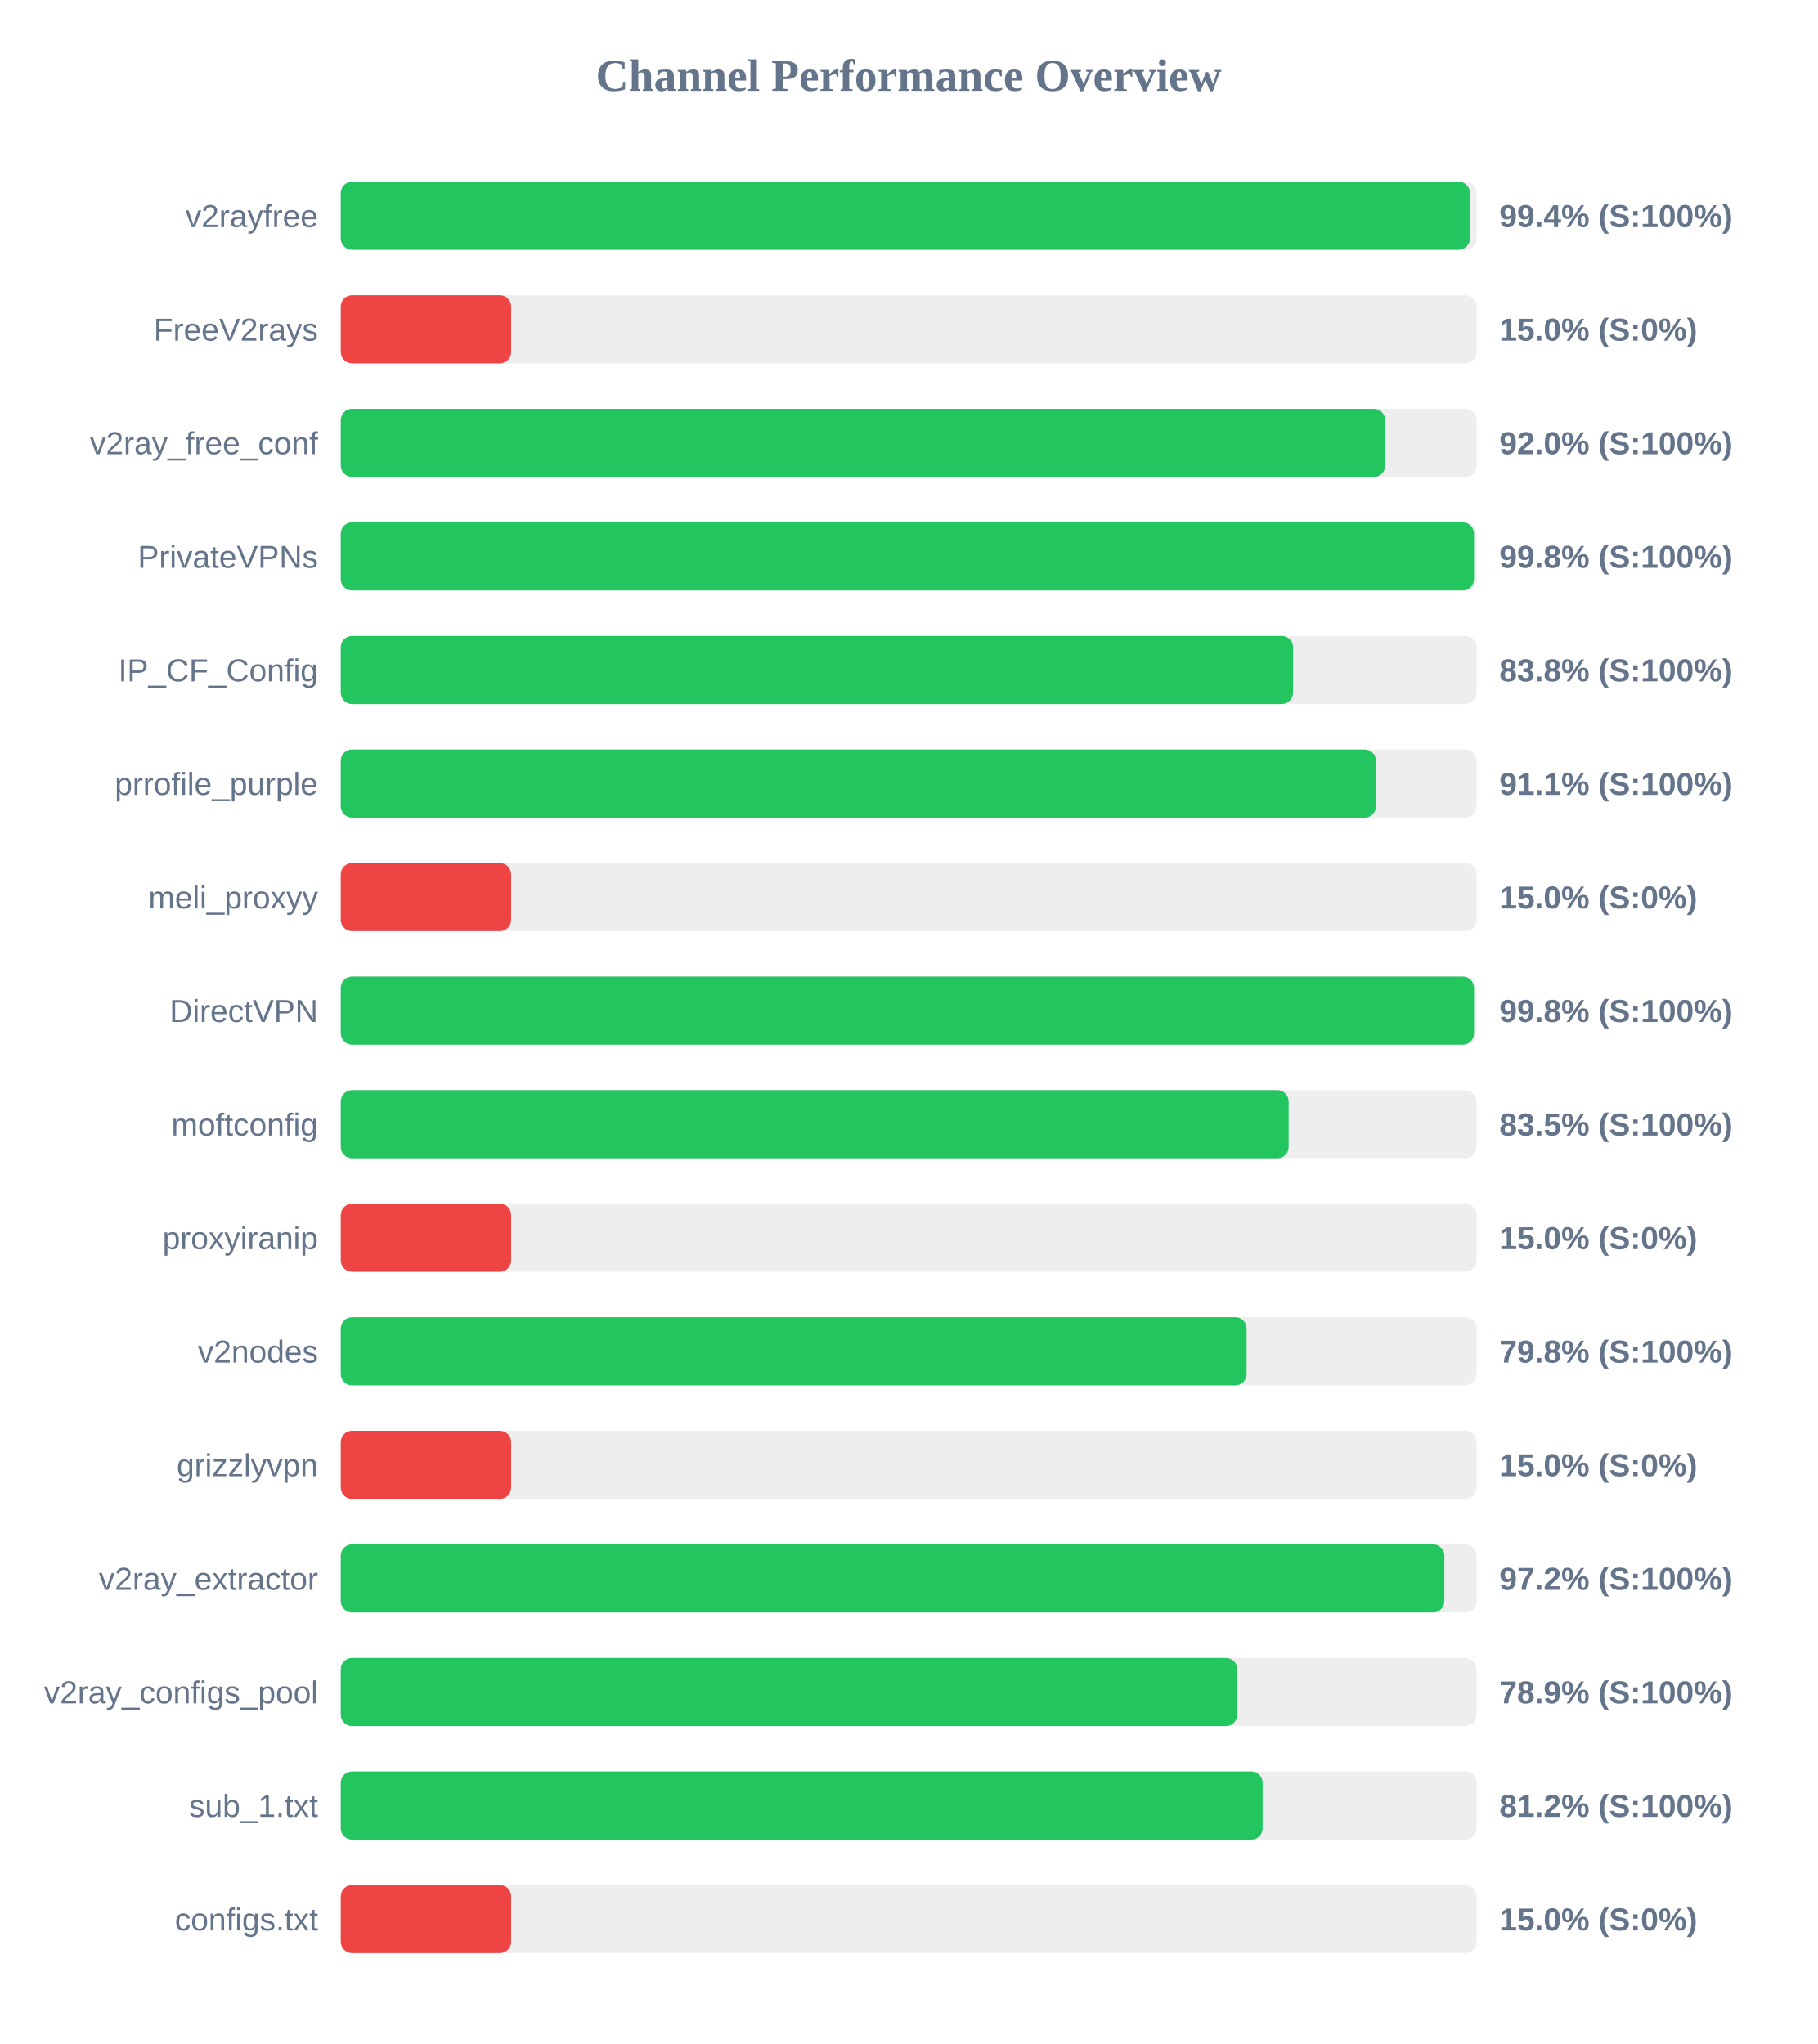
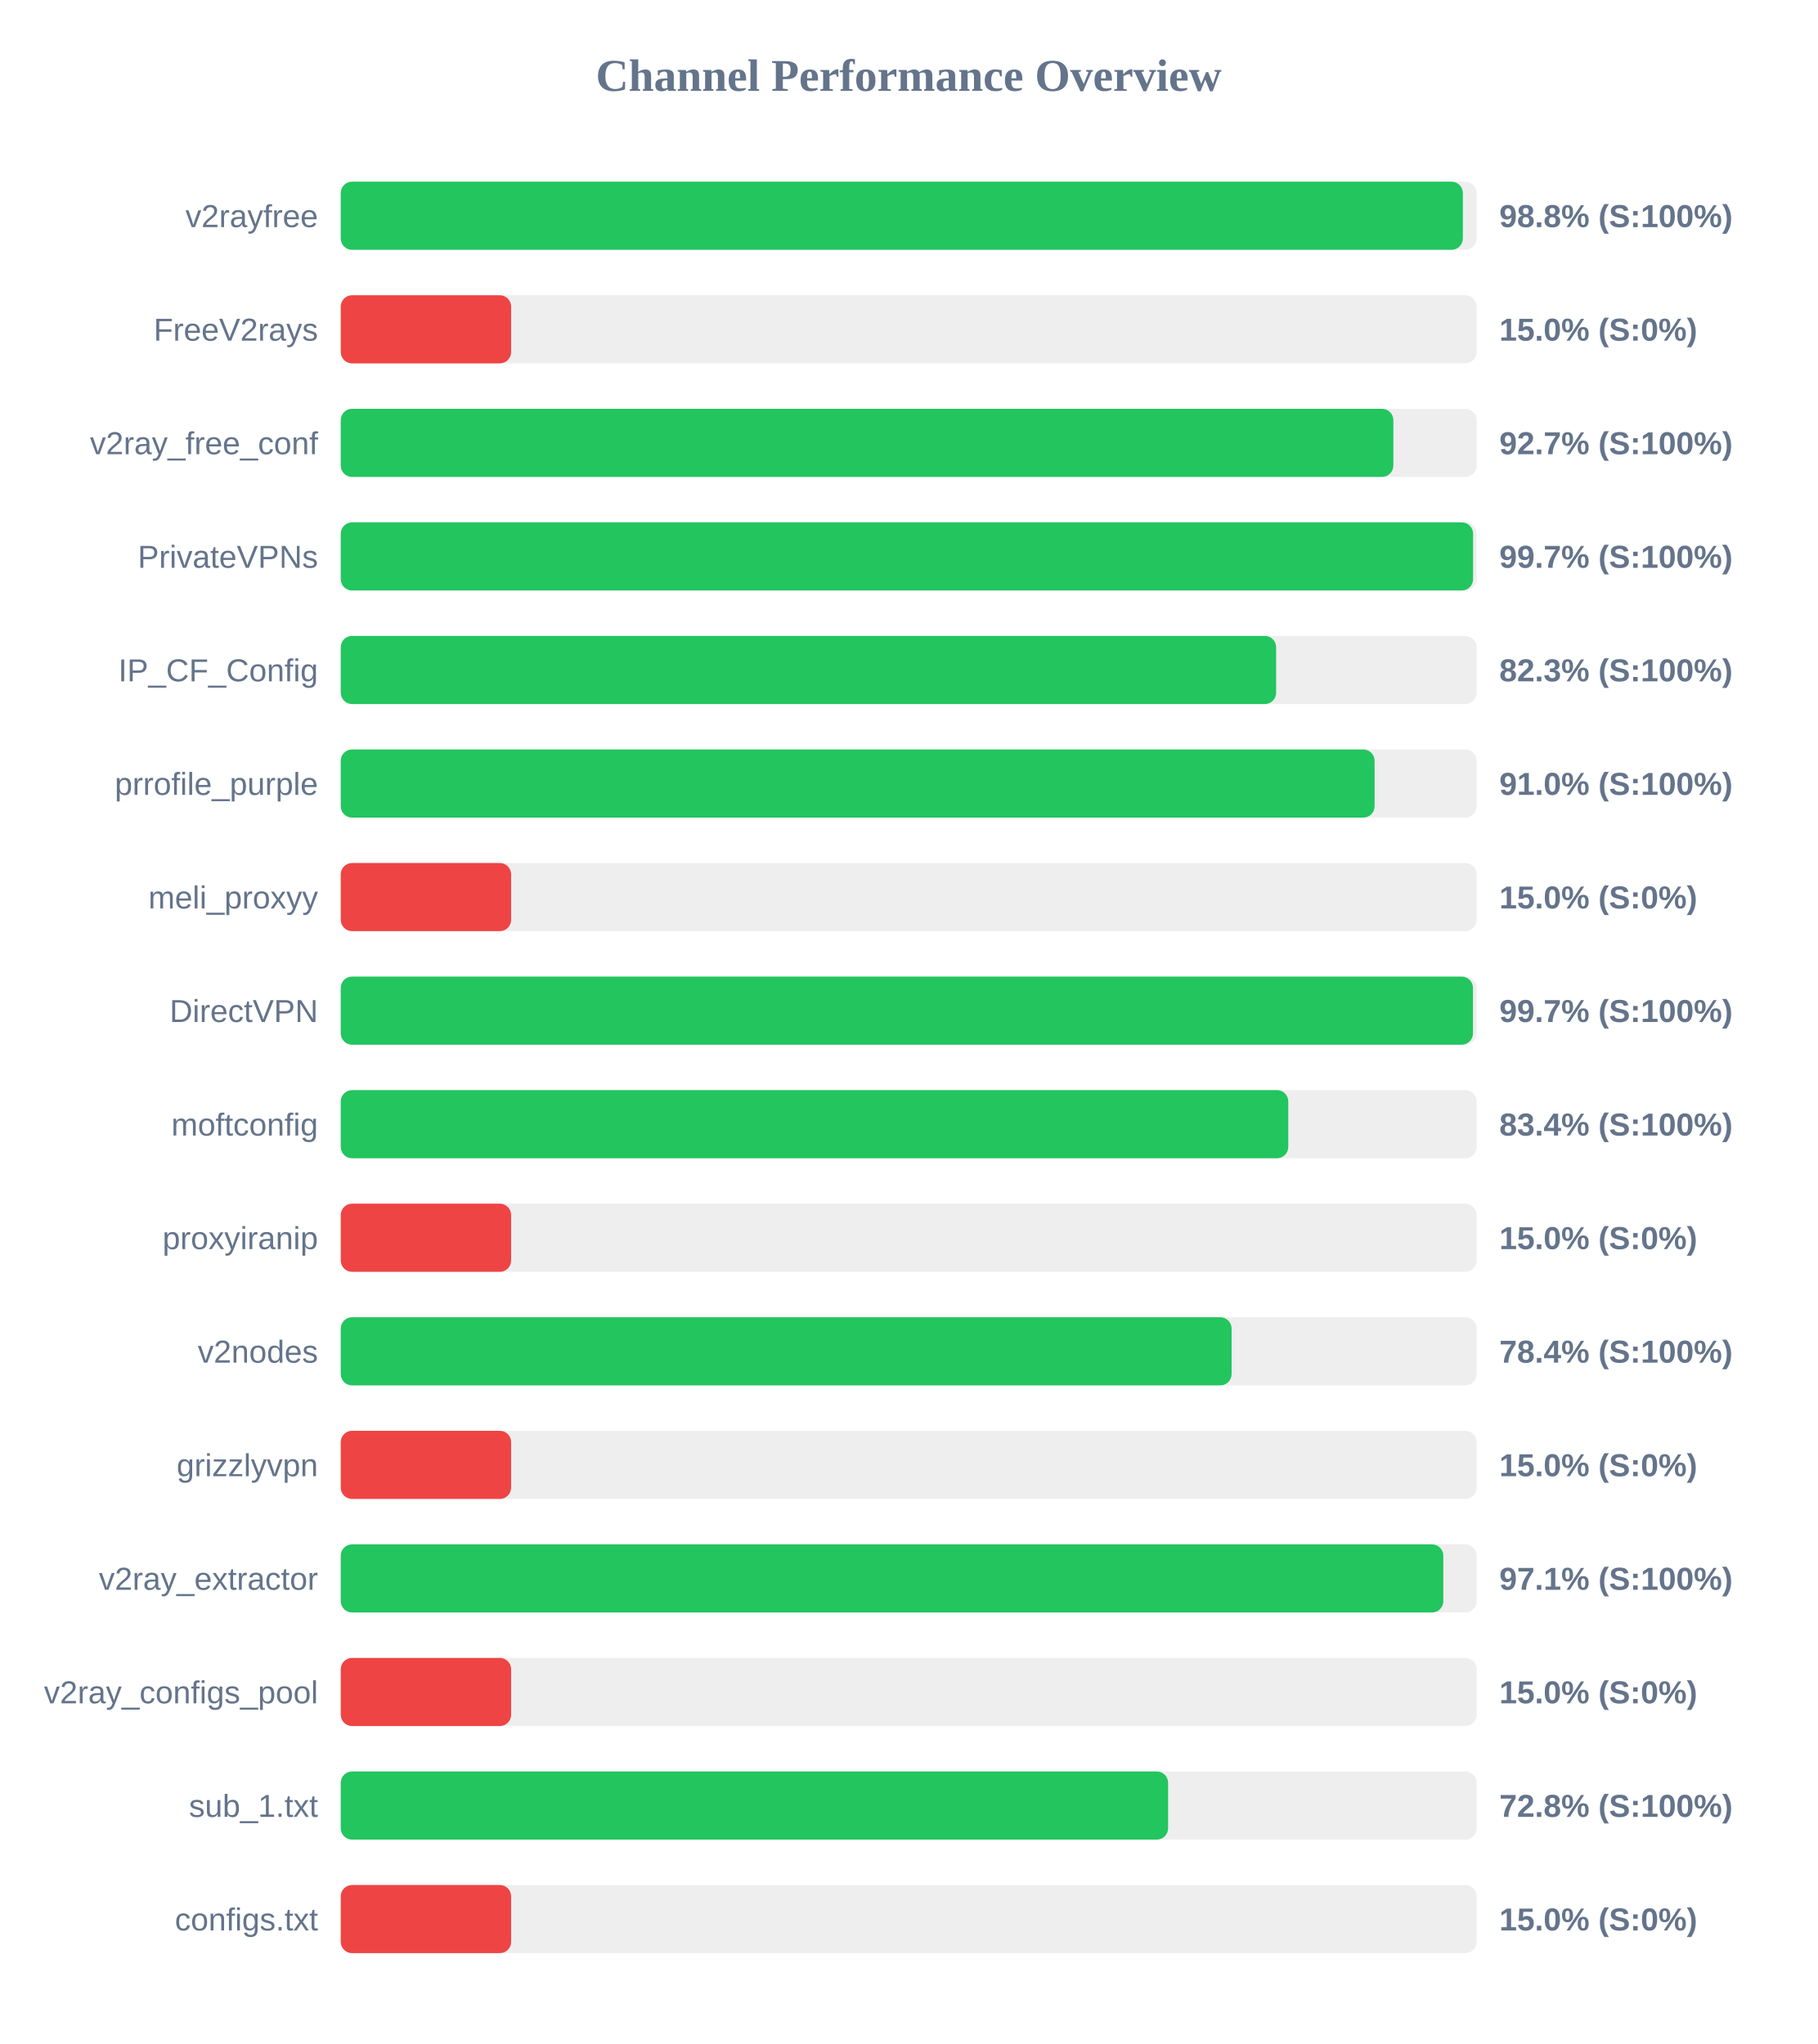
<svg xmlns="http://www.w3.org/2000/svg" width="800" height="900" version="1.1">
  <style>
        .row { font: 14px Arial; fill: #64748b; }
        .score { font: bold 14px Arial; fill: #64748b; }
    </style>
  <text x="400" y="40" text-anchor="middle" font-size="20px" font-weight="bold" fill="#64748b">Channel Performance Overview</text>
  <rect x="150" y="80" width="500" height="30" fill="#eee" rx="5" />
-   <rect x="150" y="80" width="497.05" height="30" fill="#22c55e" rx="5" />
+   <rect x="150" y="80" width="493.95" height="30" fill="#22c55e" rx="5" />
  <text x="140" y="100" text-anchor="end" class="row">v2rayfree</text>
-   <text x="660" y="100" text-anchor="start" class="score">99.4% (S:100%)</text>
+   <text x="660" y="100" text-anchor="start" class="score">98.8% (S:100%)</text>
  <rect x="150" y="130" width="500" height="30" fill="#eee" rx="5" />
  <rect x="150" y="130" width="75.0" height="30" fill="#ef4444" rx="5" />
  <text x="140" y="150" text-anchor="end" class="row">FreeV2rays</text>
  <text x="660" y="150" text-anchor="start" class="score">15.0% (S:0%)</text>
  <rect x="150" y="180" width="500" height="30" fill="#eee" rx="5" />
-   <rect x="150" y="180" width="459.75" height="30" fill="#22c55e" rx="5" />
+   <rect x="150" y="180" width="463.35" height="30" fill="#22c55e" rx="5" />
  <text x="140" y="200" text-anchor="end" class="row">v2ray_free_conf</text>
-   <text x="660" y="200" text-anchor="start" class="score">92.0% (S:100%)</text>
+   <text x="660" y="200" text-anchor="start" class="score">92.7% (S:100%)</text>
  <rect x="150" y="230" width="500" height="30" fill="#eee" rx="5" />
-   <rect x="150" y="230" width="498.85" height="30" fill="#22c55e" rx="5" />
+   <rect x="150" y="230" width="498.45" height="30" fill="#22c55e" rx="5" />
  <text x="140" y="250" text-anchor="end" class="row">PrivateVPNs</text>
-   <text x="660" y="250" text-anchor="start" class="score">99.8% (S:100%)</text>
+   <text x="660" y="250" text-anchor="start" class="score">99.7% (S:100%)</text>
  <rect x="150" y="280" width="500" height="30" fill="#eee" rx="5" />
-   <rect x="150" y="280" width="419.2" height="30" fill="#22c55e" rx="5" />
+   <rect x="150" y="280" width="411.75" height="30" fill="#22c55e" rx="5" />
  <text x="140" y="300" text-anchor="end" class="row">IP_CF_Config</text>
-   <text x="660" y="300" text-anchor="start" class="score">83.8% (S:100%)</text>
+   <text x="660" y="300" text-anchor="start" class="score">82.3% (S:100%)</text>
  <rect x="150" y="330" width="500" height="30" fill="#eee" rx="5" />
-   <rect x="150" y="330" width="455.7" height="30" fill="#22c55e" rx="5" />
+   <rect x="150" y="330" width="455.1" height="30" fill="#22c55e" rx="5" />
  <text x="140" y="350" text-anchor="end" class="row">prrofile_purple</text>
-   <text x="660" y="350" text-anchor="start" class="score">91.1% (S:100%)</text>
+   <text x="660" y="350" text-anchor="start" class="score">91.0% (S:100%)</text>
  <rect x="150" y="380" width="500" height="30" fill="#eee" rx="5" />
  <rect x="150" y="380" width="75.0" height="30" fill="#ef4444" rx="5" />
  <text x="140" y="400" text-anchor="end" class="row">meli_proxyy</text>
  <text x="660" y="400" text-anchor="start" class="score">15.0% (S:0%)</text>
  <rect x="150" y="430" width="500" height="30" fill="#eee" rx="5" />
-   <rect x="150" y="430" width="498.85" height="30" fill="#22c55e" rx="5" />
+   <rect x="150" y="430" width="498.4" height="30" fill="#22c55e" rx="5" />
  <text x="140" y="450" text-anchor="end" class="row">DirectVPN</text>
-   <text x="660" y="450" text-anchor="start" class="score">99.8% (S:100%)</text>
+   <text x="660" y="450" text-anchor="start" class="score">99.7% (S:100%)</text>
  <rect x="150" y="480" width="500" height="30" fill="#eee" rx="5" />
-   <rect x="150" y="480" width="417.25" height="30" fill="#22c55e" rx="5" />
+   <rect x="150" y="480" width="417.1" height="30" fill="#22c55e" rx="5" />
  <text x="140" y="500" text-anchor="end" class="row">moftconfig</text>
-   <text x="660" y="500" text-anchor="start" class="score">83.5% (S:100%)</text>
+   <text x="660" y="500" text-anchor="start" class="score">83.4% (S:100%)</text>
  <rect x="150" y="530" width="500" height="30" fill="#eee" rx="5" />
  <rect x="150" y="530" width="75.0" height="30" fill="#ef4444" rx="5" />
  <text x="140" y="550" text-anchor="end" class="row">proxyiranip</text>
  <text x="660" y="550" text-anchor="start" class="score">15.0% (S:0%)</text>
  <rect x="150" y="580" width="500" height="30" fill="#eee" rx="5" />
-   <rect x="150" y="580" width="398.75" height="30" fill="#22c55e" rx="5" />
+   <rect x="150" y="580" width="392.15" height="30" fill="#22c55e" rx="5" />
  <text x="140" y="600" text-anchor="end" class="row">v2nodes</text>
-   <text x="660" y="600" text-anchor="start" class="score">79.8% (S:100%)</text>
+   <text x="660" y="600" text-anchor="start" class="score">78.4% (S:100%)</text>
  <rect x="150" y="630" width="500" height="30" fill="#eee" rx="5" />
  <rect x="150" y="630" width="75.0" height="30" fill="#ef4444" rx="5" />
  <text x="140" y="650" text-anchor="end" class="row">grizzlyvpn</text>
  <text x="660" y="650" text-anchor="start" class="score">15.0% (S:0%)</text>
  <rect x="150" y="680" width="500" height="30" fill="#eee" rx="5" />
-   <rect x="150" y="680" width="485.8" height="30" fill="#22c55e" rx="5" />
+   <rect x="150" y="680" width="485.35" height="30" fill="#22c55e" rx="5" />
  <text x="140" y="700" text-anchor="end" class="row">v2ray_extractor</text>
-   <text x="660" y="700" text-anchor="start" class="score">97.2% (S:100%)</text>
+   <text x="660" y="700" text-anchor="start" class="score">97.1% (S:100%)</text>
  <rect x="150" y="730" width="500" height="30" fill="#eee" rx="5" />
-   <rect x="150" y="730" width="394.65" height="30" fill="#22c55e" rx="5" />
+   <rect x="150" y="730" width="75.0" height="30" fill="#ef4444" rx="5" />
  <text x="140" y="750" text-anchor="end" class="row">v2ray_configs_pool</text>
-   <text x="660" y="750" text-anchor="start" class="score">78.9% (S:100%)</text>
+   <text x="660" y="750" text-anchor="start" class="score">15.0% (S:0%)</text>
  <rect x="150" y="780" width="500" height="30" fill="#eee" rx="5" />
-   <rect x="150" y="780" width="405.8" height="30" fill="#22c55e" rx="5" />
+   <rect x="150" y="780" width="364.2" height="30" fill="#22c55e" rx="5" />
  <text x="140" y="800" text-anchor="end" class="row">sub_1.txt</text>
-   <text x="660" y="800" text-anchor="start" class="score">81.2% (S:100%)</text>
+   <text x="660" y="800" text-anchor="start" class="score">72.8% (S:100%)</text>
  <rect x="150" y="830" width="500" height="30" fill="#eee" rx="5" />
  <rect x="150" y="830" width="75.0" height="30" fill="#ef4444" rx="5" />
  <text x="140" y="850" text-anchor="end" class="row">configs.txt</text>
  <text x="660" y="850" text-anchor="start" class="score">15.0% (S:0%)</text>
</svg>
